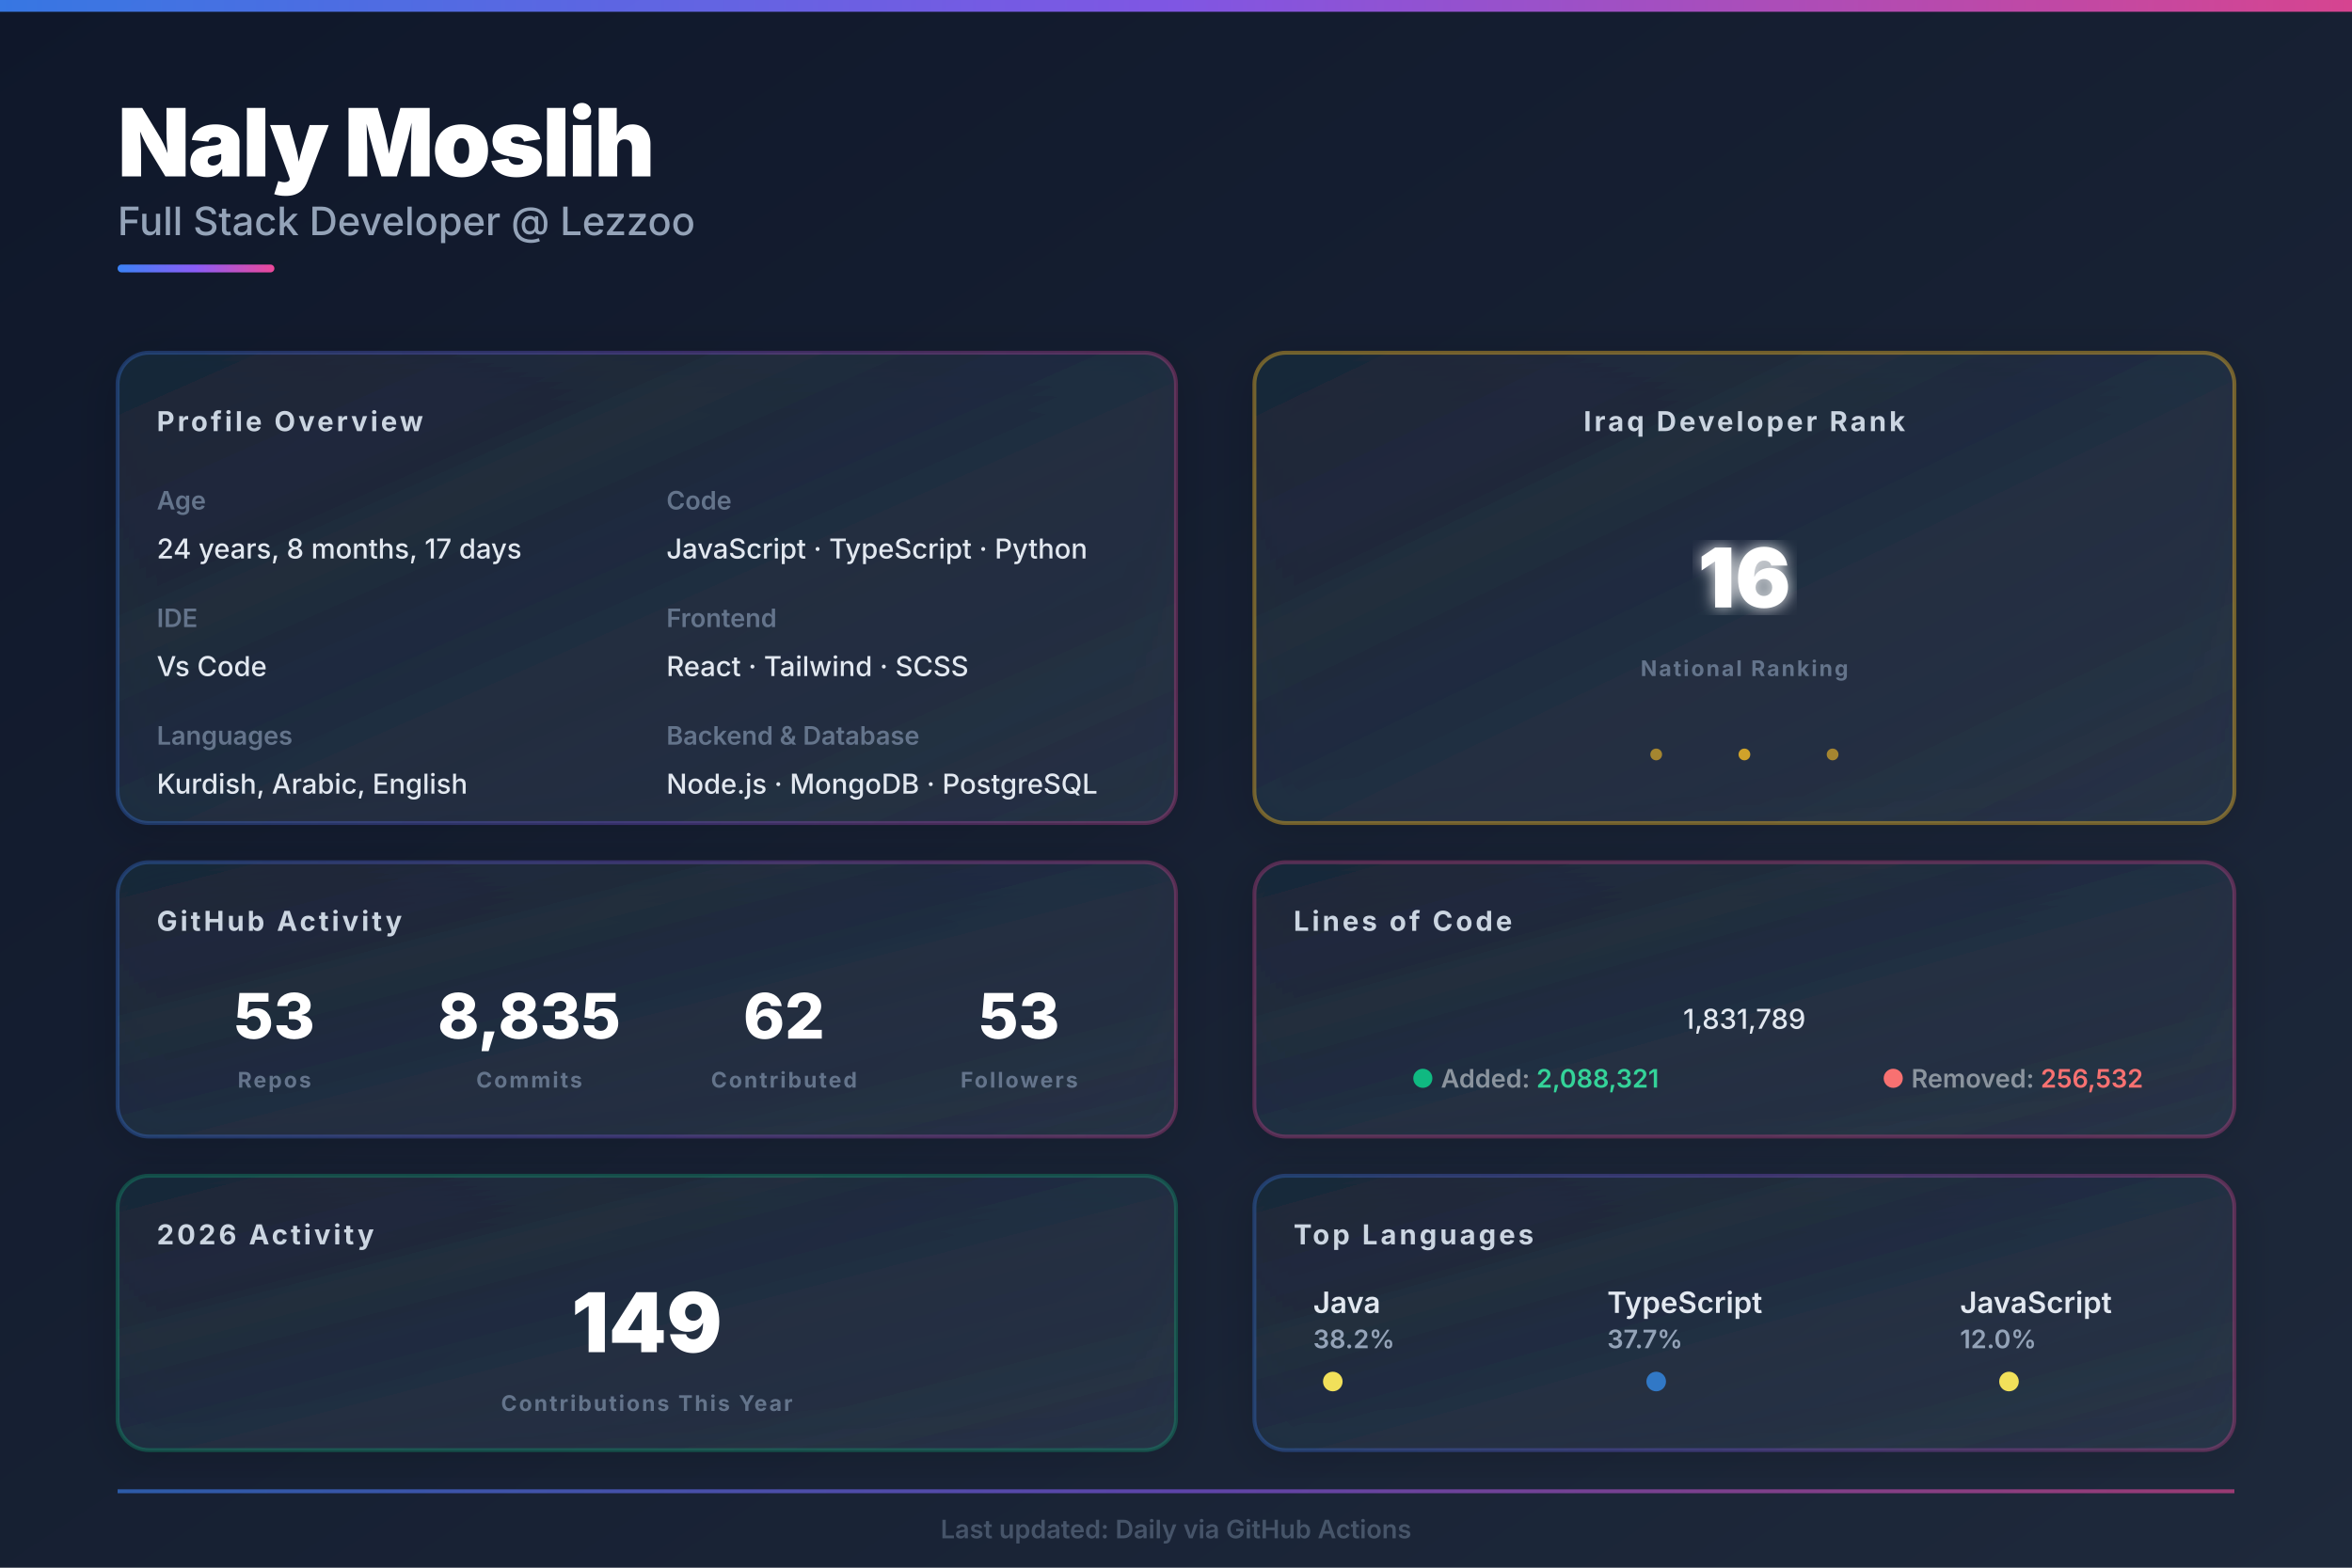
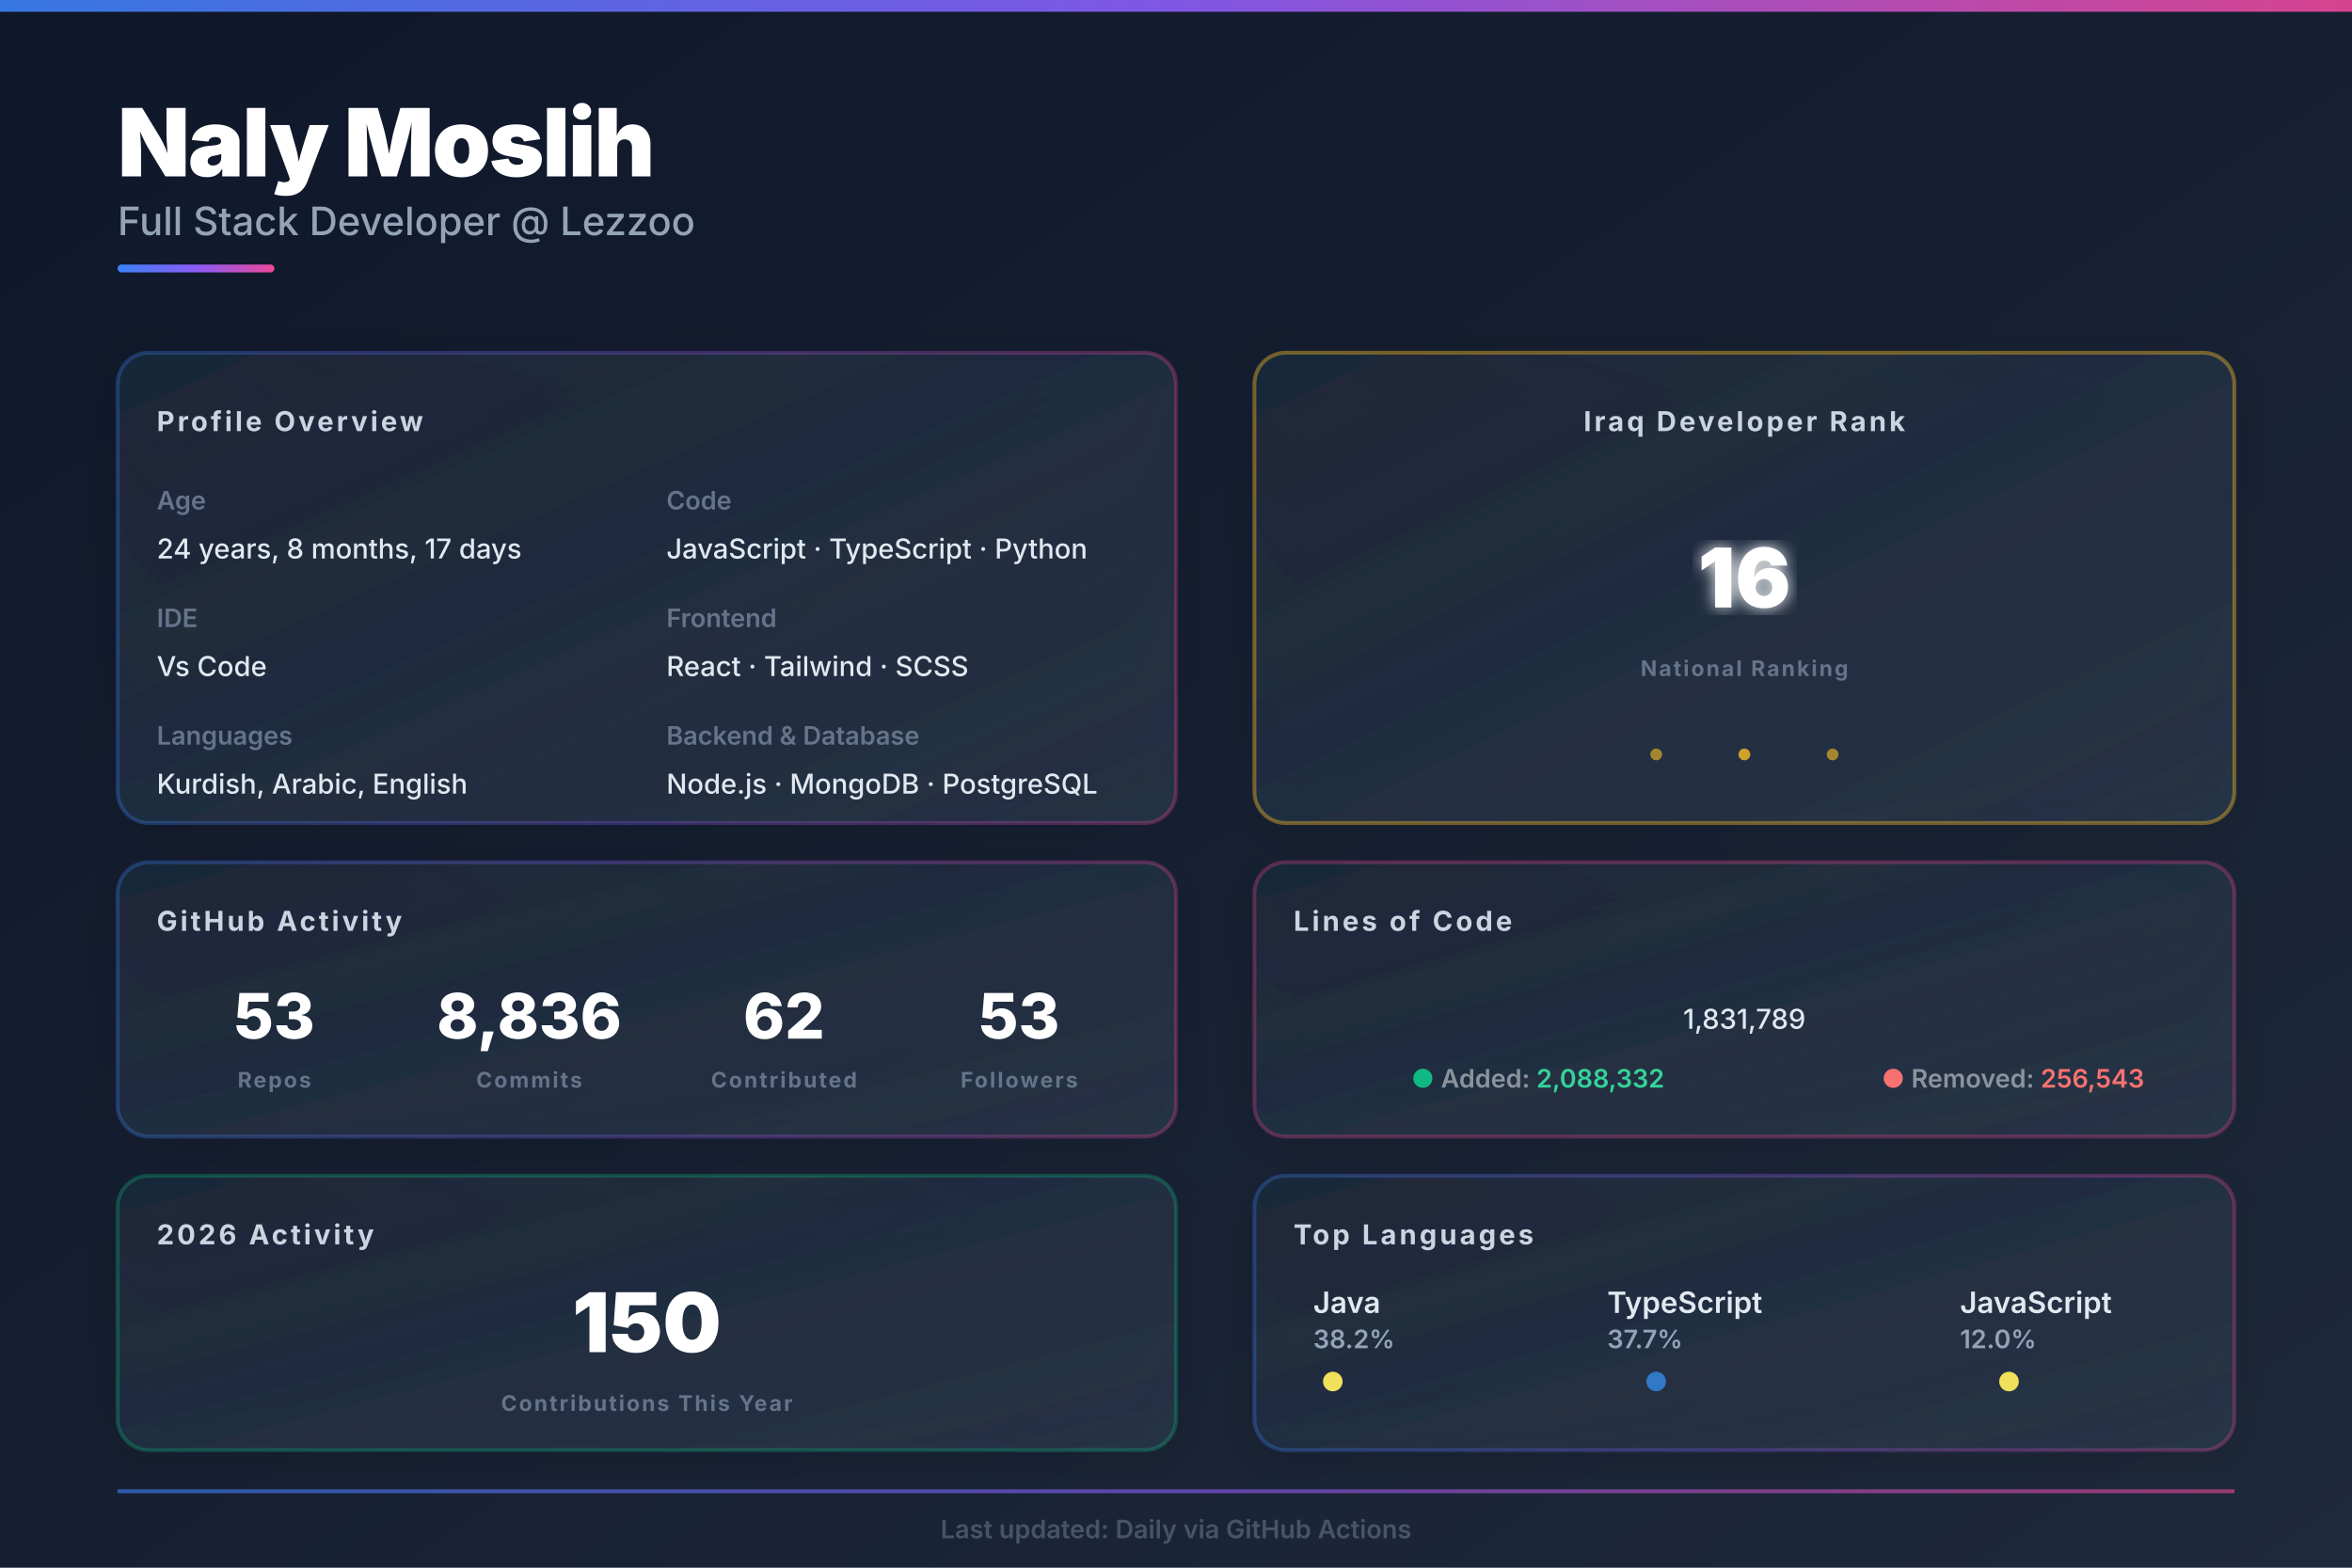
<svg xmlns="http://www.w3.org/2000/svg" width="1200px" height="800px" viewBox="0 0 1200 800">
  <defs>
    <linearGradient id="bgGrad" x1="0%" y1="0%" x2="100%" y2="100%">
      <stop offset="0%" style="stop-color:#0f172a;stop-opacity:1" />
      <stop offset="100%" style="stop-color:#1e293b;stop-opacity:1" />
    </linearGradient>
    <linearGradient id="heroGrad" x1="0%" y1="0%" x2="100%" y2="0%">
      <stop offset="0%" style="stop-color:#3b82f6;stop-opacity:1" />
      <stop offset="50%" style="stop-color:#8b5cf6;stop-opacity:1" />
      <stop offset="100%" style="stop-color:#ec4899;stop-opacity:1" />
    </linearGradient>
    <linearGradient id="cardGrad1" x1="0%" y1="0%" x2="100%" y2="100%">
      <stop offset="0%" style="stop-color:#1e293b;stop-opacity:0.8" />
      <stop offset="100%" style="stop-color:#334155;stop-opacity:0.5" />
    </linearGradient>
    <filter id="glow">
      <feGaussianBlur stdDeviation="4" result="coloredBlur" />
      <feMerge>
        <feMergeNode in="coloredBlur" />
        <feMergeNode in="SourceGraphic" />
      </feMerge>
    </filter>
    <filter id="shadow">
      <feDropShadow dx="0" dy="4" stdDeviation="12" flood-opacity="0.25" flood-color="#000000" />
    </filter>
    <style>
    .hero-title { fill: #ffffff; font-family: 'Inter', system-ui, sans-serif; font-size: 48px; font-weight: 900; letter-spacing: -1px; }
    .hero-subtitle { fill: #94a3b8; font-family: 'Inter', system-ui, sans-serif; font-size: 20px; font-weight: 500; }
    .section-title { fill: #cbd5e1; font-family: 'Inter', system-ui, sans-serif; font-size: 14px; font-weight: 700; text-transform: uppercase; letter-spacing: 1.5px; }
    .label { fill: #64748b; font-family: 'Inter', system-ui, sans-serif; font-size: 13px; font-weight: 600; }
    .value { fill: #e2e8f0; font-family: 'Inter', system-ui, sans-serif; font-size: 14px; font-weight: 500; }
    .stat-huge { fill: #ffffff; font-family: 'Inter', system-ui, sans-serif; font-size: 42px; font-weight: 900; }
    .stat-big { fill: #ffffff; font-family: 'Inter', system-ui, sans-serif; font-size: 32px; font-weight: 800; }
    .stat-label { fill: #64748b; font-family: 'Inter', system-ui, sans-serif; font-size: 11px; font-weight: 700; text-transform: uppercase; letter-spacing: 1px; }
    .lang-name { fill: #e2e8f0; font-family: 'Inter', system-ui, sans-serif; font-size: 15px; font-weight: 600; }
    .lang-pct { fill: #94a3b8; font-family: 'Inter', system-ui, sans-serif; font-size: 13px; font-weight: 600; }
  </style>
  </defs>
  <rect width="1200" height="800" fill="url(#bgGrad)" />
  <rect x="0" y="0" width="1200" height="6" fill="url(#heroGrad)" opacity="0.9" />
  <g id="hero">
    <text x="60" y="90" class="hero-title">Naly Moslih</text>
    <text x="60" y="120" class="hero-subtitle">Full Stack Developer @ Lezzoo</text>
    <rect x="60" y="135" width="80" height="4" fill="url(#heroGrad)" rx="2" />
  </g>
  <g id="main-grid">
    <g id="left-column">
      <g id="profile-info">
        <rect x="60" y="180" width="540" height="240" fill="url(#cardGrad1)" rx="16" filter="url(#shadow)" />
        <rect x="60" y="180" width="540" height="240" fill="none" stroke="url(#heroGrad)" stroke-width="2" rx="16" opacity="0.3" />
        <text x="80" y="220" class="section-title">Profile Overview</text>
        <text x="80" y="260" class="label">Age</text>
        <text x="80" y="285" class="value" id="age_data">24 years, 8 months, 17 days</text>
        <text x="80" y="320" class="label">IDE</text>
        <text x="80" y="345" class="value">Vs Code</text>
        <text x="80" y="380" class="label">Languages</text>
        <text x="80" y="405" class="value">Kurdish, Arabic, English</text>
        <text x="340" y="260" class="label">Code</text>
        <text x="340" y="285" class="value">JavaScript · TypeScript · Python</text>
        <text x="340" y="320" class="label">Frontend</text>
        <text x="340" y="345" class="value">React · Tailwind · SCSS</text>
        <text x="340" y="380" class="label">Backend &amp; Database</text>
        <text x="340" y="405" class="value">Node.js · MongoDB · PostgreSQL</text>
      </g>
      <g id="github-stats">
        <rect x="60" y="440" width="540" height="140" fill="url(#cardGrad1)" rx="16" filter="url(#shadow)" />
        <rect x="60" y="440" width="540" height="140" fill="none" stroke="url(#heroGrad)" stroke-width="2" rx="16" opacity="0.3" />
        <text x="80" y="475" class="section-title">GitHub Activity</text>
        <g id="stat-repos">
          <text x="140" y="530" text-anchor="middle" class="stat-big" id="repo_data" fill="#3b82f6">53</text>
          <text x="140" y="555" text-anchor="middle" class="stat-label">Repos</text>
        </g>
        <g id="stat-commits">
-           <text x="270" y="530" text-anchor="middle" class="stat-big" id="commit_data" fill="#8b5cf6">8,835</text>
+           <text x="270" y="530" text-anchor="middle" class="stat-big" id="commit_data" fill="#8b5cf6">8,836</text>
          <text x="270" y="555" text-anchor="middle" class="stat-label">Commits</text>
        </g>
        <g id="stat-contrib">
          <text x="400" y="530" text-anchor="middle" class="stat-big" id="contrib_data" fill="#ec4899">62</text>
          <text x="400" y="555" text-anchor="middle" class="stat-label">Contributed</text>
        </g>
        <g id="stat-followers">
          <text x="520" y="530" text-anchor="middle" class="stat-big" id="follower_data" fill="#10b981">53</text>
          <text x="520" y="555" text-anchor="middle" class="stat-label">Followers</text>
        </g>
      </g>
      <g id="this-year">
        <rect x="60" y="600" width="540" height="140" fill="url(#cardGrad1)" rx="16" filter="url(#shadow)" />
        <rect x="60" y="600" width="540" height="140" fill="none" stroke="#10b981" stroke-width="2" rx="16" opacity="0.3" />
        <text x="80" y="635" class="section-title">2026 Activity</text>
-         <text x="330" y="690" text-anchor="middle" class="stat-huge" id="year_commits" fill="#10b981" font-size="42px">149</text>
+         <text x="330" y="690" text-anchor="middle" class="stat-huge" id="year_commits" fill="#10b981" font-size="42px">150</text>
        <text x="330" y="720" text-anchor="middle" class="stat-label">Contributions This Year</text>
      </g>
    </g>
    <g id="right-column">
      <g id="iraq-rank">
        <rect x="640" y="180" width="500" height="240" fill="url(#cardGrad1)" rx="16" filter="url(#shadow)" />
        <rect x="640" y="180" width="500" height="240" fill="none" stroke="#fbbf24" stroke-width="2" rx="16" opacity="0.4" />
        <text x="890" y="220" text-anchor="middle" class="section-title" fill="#fbbf24">Iraq Developer Rank</text>
        <text x="890" y="310" text-anchor="middle" class="stat-huge" id="rank_data" fill="url(#heroGrad)" filter="url(#glow)">16</text>
        <text x="890" y="345" text-anchor="middle" class="stat-label">National Ranking</text>
        <circle cx="845" cy="385" r="3" fill="#fbbf24" opacity="0.6" />
        <circle cx="890" cy="385" r="3" fill="#fbbf24" opacity="0.8" />
        <circle cx="935" cy="385" r="3" fill="#fbbf24" opacity="0.6" />
      </g>
      <g id="loc-card">
        <rect x="640" y="440" width="500" height="140" fill="url(#cardGrad1)" rx="16" filter="url(#shadow)" />
        <rect x="640" y="440" width="500" height="140" fill="none" stroke="#ec4899" stroke-width="2" rx="16" opacity="0.3" />
        <text x="660" y="475" class="section-title">Lines of Code</text>
        <text x="890" y="525" text-anchor="middle" class="value" font-size="28px" font-weight="700" id="loc_data" fill="#ec4899">1,831,789</text>
        <text x="720" y="555" class="label" font-size="11px">
          <tspan fill="#10b981">●</tspan>
          <tspan fill="#8b949e">Added: </tspan>
-           <tspan fill="#34d399" font-weight="600" id="loc_add">2,088,321</tspan>
+           <tspan fill="#34d399" font-weight="600" id="loc_add">2,088,332</tspan>
        </text>
        <text x="960" y="555" class="label" font-size="11px">
          <tspan fill="#f87171">●</tspan>
          <tspan fill="#8b949e">Removed: </tspan>
-           <tspan fill="#f87171" font-weight="600" id="loc_del">256,532</tspan>
+           <tspan fill="#f87171" font-weight="600" id="loc_del">256,543</tspan>
        </text>
      </g>
      <g id="languages">
        <rect x="640" y="600" width="500" height="140" fill="url(#cardGrad1)" rx="16" filter="url(#shadow)" />
        <rect x="640" y="600" width="500" height="140" fill="none" stroke="url(#heroGrad)" stroke-width="2" rx="16" opacity="0.3" />
        <text x="660" y="635" class="section-title">Top Languages</text>
        <g id="lang-row">
          <g transform="translate(670, 670)">
            <text x="0" y="0" class="lang-name" id="lang1_name" font-size="13px">Java</text>
            <text x="0" y="18" class="lang-pct" id="lang1_pct" font-size="12px">38.2%</text>
            <circle cx="10" cy="35" r="5" fill="#f1e05a" />
          </g>
          <g transform="translate(820, 670)">
            <text x="0" y="0" class="lang-name" id="lang2_name" font-size="13px">TypeScript</text>
            <text x="0" y="18" class="lang-pct" id="lang2_pct" font-size="12px">37.7%</text>
            <circle cx="25" cy="35" r="5" fill="#3178c6" />
          </g>
          <g transform="translate(1000, 670)">
            <text x="0" y="0" class="lang-name" id="lang3_name" font-size="13px">JavaScript</text>
            <text x="0" y="18" class="lang-pct" id="lang3_pct" font-size="12px">12.0%</text>
            <circle cx="25" cy="35" r="5" fill="#f1e05a" />
          </g>
        </g>
      </g>
    </g>
  </g>
  <g id="footer-bar" opacity="0.6">
    <rect x="60" y="760" width="1080" height="2" fill="url(#heroGrad)" />
    <text x="600" y="785" text-anchor="middle" class="label" font-size="11px" fill="#64748b">
    Last updated: Daily via GitHub Actions
  </text>
  </g>
</svg>
